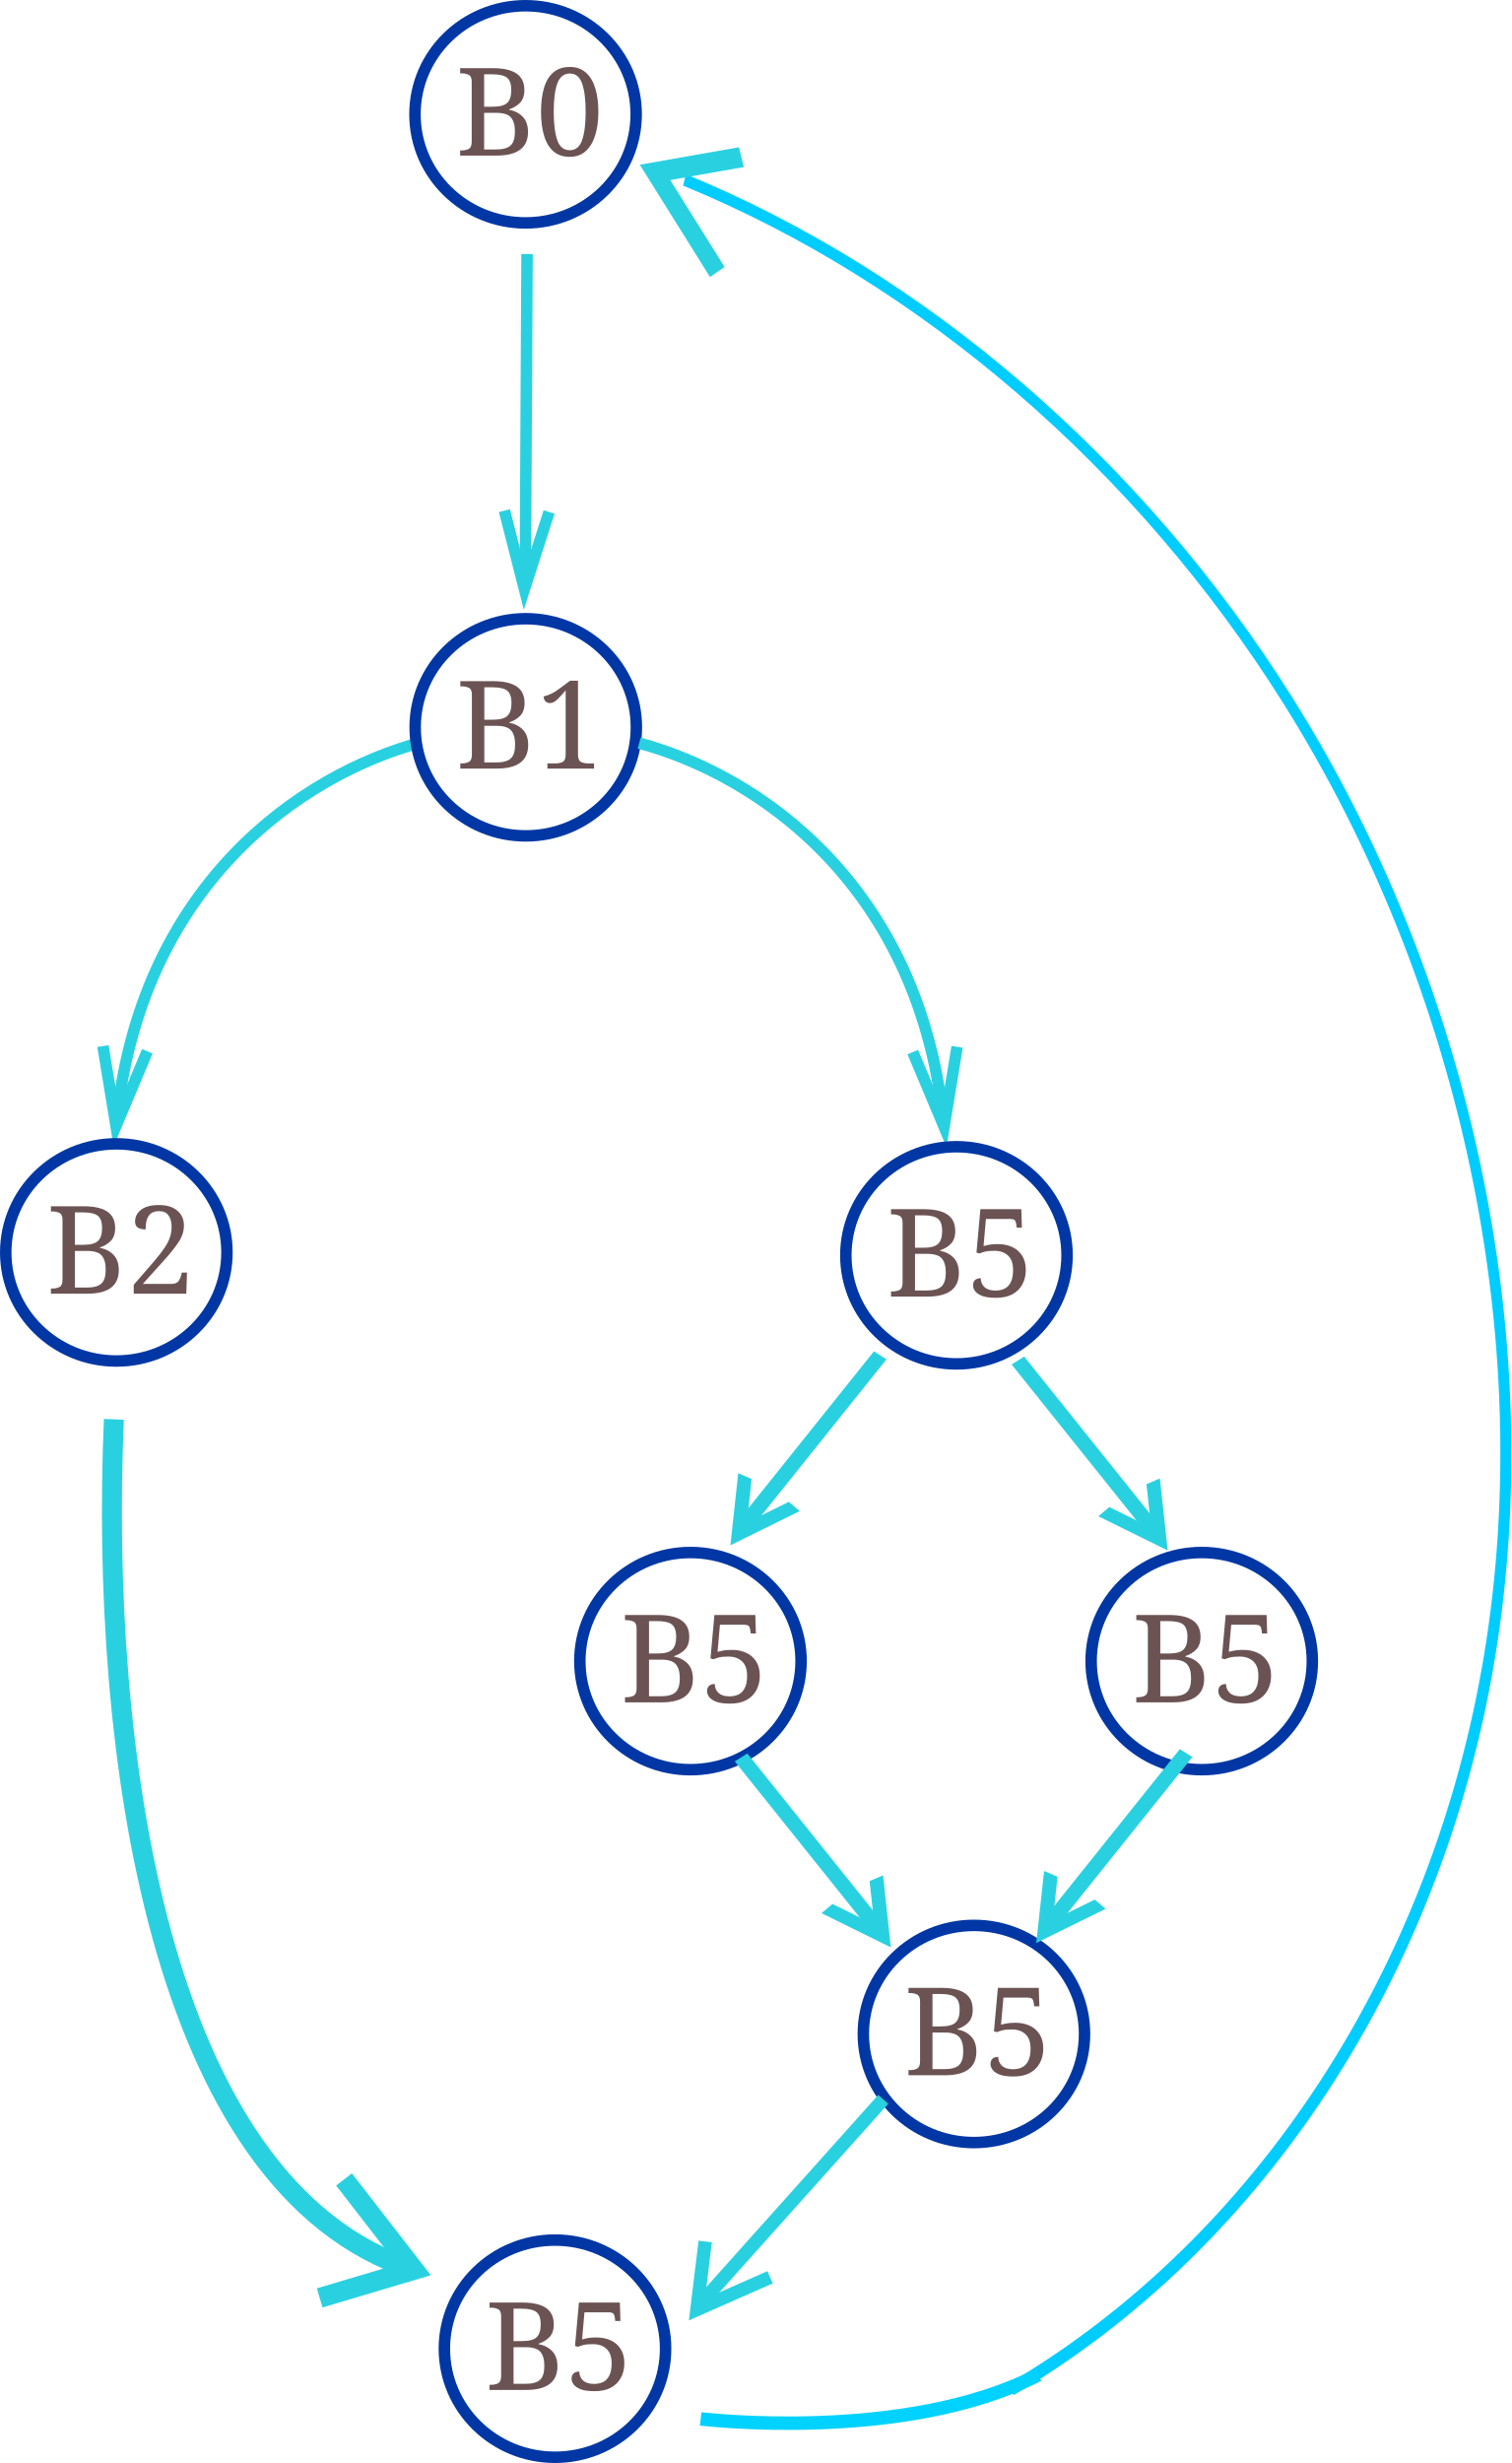
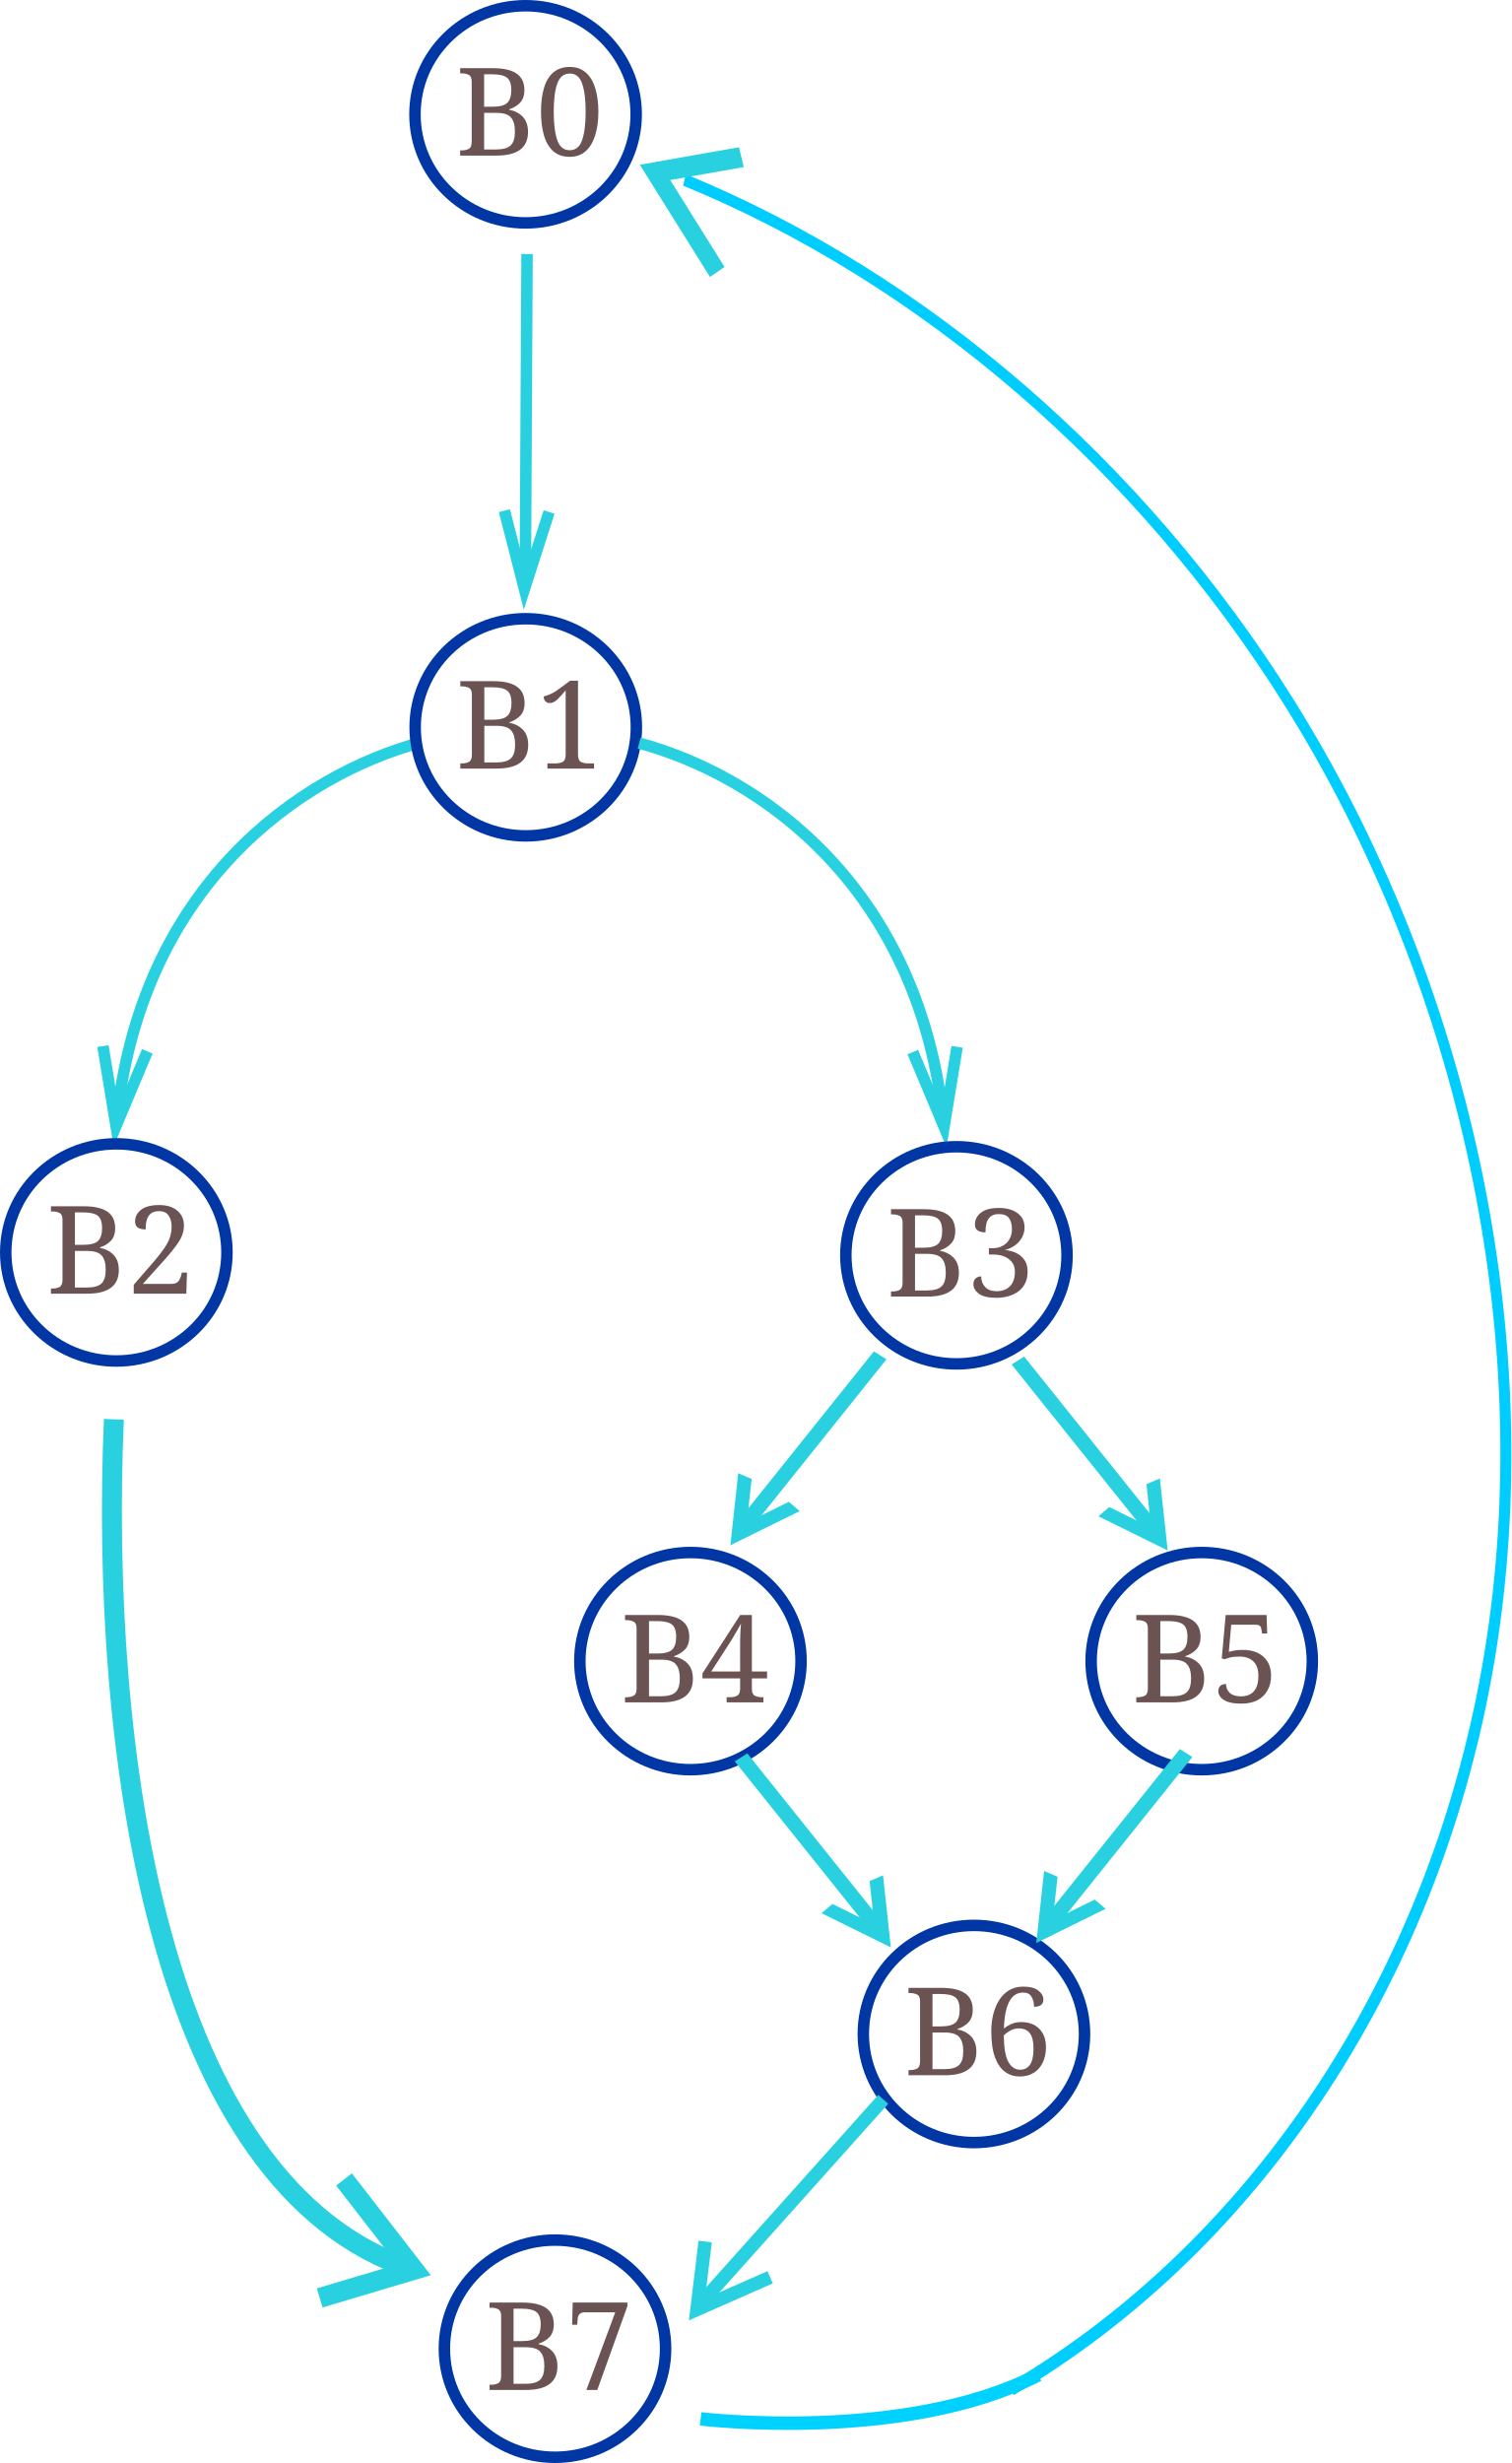
<svg xmlns="http://www.w3.org/2000/svg" xmlns:ns1="http://www.openswatchbook.org/uri/2009/osb" width="69.722mm" height="113.599mm" viewBox="0 0 247.045 402.518" id="svg2" version="1.1">
  <defs id="defs4">
    <linearGradient id="linearGradient5596" ns1:paint="solid">
      <stop style="stop-color:#008d00;stop-opacity:1;" offset="0" id="stop5598" />
    </linearGradient>
    <linearGradient id="linearGradient4146" ns1:paint="solid">
      <stop style="stop-color:#000000;stop-opacity:1;" offset="0" id="stop4148" />
    </linearGradient>
  </defs>
  <g id="layer1" transform="translate(72.71143,23.19238)">
    <text xml:space="preserve" style="font-style:normal;font-variant:normal;font-weight:normal;font-stretch:normal;line-height:0%;font-family:'Californian FB';-inkscape-font-specification:'Californian FB';letter-spacing:0px;word-spacing:0px;fill:#000000;fill-opacity:1;stroke:none;stroke-width:1px;stroke-linecap:butt;stroke-linejoin:miter;stroke-opacity:1" x="1.767" y="102.411" id="text4226">
      <tspan id="tspan4228" x="1.767" y="102.411" style="font-style:normal;font-variant:normal;font-weight:normal;font-stretch:normal;font-size:20px;line-height:1.25;font-family:Cambria;-inkscape-font-specification:Cambria;fill:#6c5353">B1</tspan>
    </text>
    <g id="g4184">
      <path id="path4752-7" d="m -3.917,98.133 c -19.519,5.251 -46.08,23.355 -49.831,62.673" style="fill:none;stroke:#29d1e0;stroke-width:1.875;stroke-linecap:butt;stroke-linejoin:miter;stroke-miterlimit:4;stroke-dasharray:none;stroke-opacity:1" />
      <path id="path4752-9-5" d="m -55.885,147.766 2.137,13.04 5.114,-12.185" style="fill:none;stroke:#29d1e0;stroke-width:1.875;stroke-linecap:butt;stroke-linejoin:miter;stroke-miterlimit:4;stroke-dasharray:none;stroke-opacity:1" />
    </g>
    <ellipse style="fill:none;fill-opacity:1;stroke:#0037a4;stroke-width:1.875;stroke-miterlimit:4;stroke-dasharray:none;stroke-opacity:1" id="path5038" cx="13.227" cy="95.668" rx="18.08" ry="17.746" />
    <path style="fill:none;stroke:#29d1e0;stroke-width:1.875;stroke-linecap:butt;stroke-linejoin:miter;stroke-miterlimit:4;stroke-dasharray:none;stroke-opacity:1" d="m 31.768,98.255 c 19.519,5.251 46.08,23.355 49.831,62.673" id="path4752-7-1" />
    <path style="fill:none;stroke:#29d1e0;stroke-width:1.875;stroke-linecap:butt;stroke-linejoin:miter;stroke-miterlimit:4;stroke-dasharray:none;stroke-opacity:1" d="m 83.736,147.888 -2.137,13.04 -5.114,-12.185" id="path4752-9-5-9" />
    <g id="g4165" transform="translate(0,-95)">
      <path id="path4752-7-5" d="M 13.436,113.322 13.158,165.616" style="fill:none;stroke:#29d1e0;stroke-width:1.875;stroke-linecap:butt;stroke-linejoin:miter;stroke-miterlimit:4;stroke-dasharray:none;stroke-opacity:1" />
      <path id="path4752-9-5-7" d="m 9.739,155.264 3.268,12.804 4.03,-12.585" style="fill:none;stroke:#29d1e0;stroke-width:1.875;stroke-linecap:butt;stroke-linejoin:miter;stroke-miterlimit:4;stroke-dasharray:none;stroke-opacity:1" />
    </g>
    <text xml:space="preserve" style="font-style:normal;font-variant:normal;font-weight:normal;font-stretch:normal;font-size:12px;line-height:0%;font-family:'Californian FB';-inkscape-font-specification:'Californian FB';letter-spacing:0px;word-spacing:0px;fill:#000000;fill-opacity:1;stroke:none;stroke-width:1px;stroke-linecap:butt;stroke-linejoin:miter;stroke-opacity:1" x="-65.154" y="188.229" id="text4226-2">
      <tspan id="tspan4228-2" x="-65.154" y="188.229" style="font-style:normal;font-variant:normal;font-weight:normal;font-stretch:normal;font-size:20px;line-height:1.25;font-family:Cambria;-inkscape-font-specification:Cambria;fill:#6c5353;stroke-width:1px">B2</tspan>
    </text>
    <ellipse style="fill:none;fill-opacity:1;stroke:#0037a4;stroke-width:1.875;stroke-miterlimit:4;stroke-dasharray:none;stroke-opacity:1" id="path5038-3" cx="-53.694" cy="181.486" rx="18.08" ry="17.746" />
    <g id="g4155" transform="translate(-1.785714,-195.7143)">
      <g id="g4160" transform="translate(2.857143,2.142857)">
        <text xml:space="preserve" style="font-style:normal;font-variant:normal;font-weight:normal;font-stretch:normal;font-size:12px;line-height:0%;font-family:'Californian FB';-inkscape-font-specification:'Californian FB';letter-spacing:0px;word-spacing:0px;fill:#000000;fill-opacity:1;stroke:none;stroke-width:1px;stroke-linecap:butt;stroke-linejoin:miter;stroke-opacity:1" x="0.664" y="195.805" id="text4226-4">
          <tspan id="tspan4228-20" x="0.664" y="195.805" style="font-style:normal;font-variant:normal;font-weight:normal;font-stretch:normal;font-size:20px;line-height:1.25;font-family:Cambria;-inkscape-font-specification:Cambria;fill:#6c5353;stroke-width:1px">B0</tspan>
        </text>
        <ellipse style="fill:none;fill-opacity:1;stroke:#0037a4;stroke-width:1.875;stroke-miterlimit:4;stroke-dasharray:none;stroke-opacity:1" id="path5038-7" cx="12.124" cy="189.062" rx="18.08" ry="17.746" />
      </g>
    </g>
    <g id="g4281" transform="translate(-0.7142857,23.57143)">
      <g id="g4204-6" transform="translate(-42.76405,42.74553)">
        <text xml:space="preserve" style="font-style:normal;font-variant:normal;font-weight:normal;font-stretch:normal;font-size:12px;line-height:0%;font-family:'Californian FB';-inkscape-font-specification:'Californian FB';letter-spacing:0px;word-spacing:0px;fill:#000000;fill-opacity:1;stroke:none;stroke-width:1px;stroke-linecap:butt;stroke-linejoin:miter;stroke-opacity:1" x="72.164" y="188.703" id="text4226-06-7">
-           <tspan id="tspan4228-0-5" x="72.164" y="188.703" style="font-style:normal;font-variant:normal;font-weight:normal;font-stretch:normal;font-size:20px;line-height:1.25;font-family:Cambria;-inkscape-font-specification:Cambria;fill:#6c5353;stroke-width:1px">B5</tspan>
+           <tspan id="tspan4228-0-5" x="72.164" y="188.703" style="font-style:normal;font-variant:normal;font-weight:normal;font-stretch:normal;font-size:20px;line-height:1.25;font-family:Cambria;-inkscape-font-specification:Cambria;fill:#6c5353;stroke-width:1px">B4</tspan>
        </text>
        <ellipse style="fill:none;fill-opacity:1;stroke:#0037a4;stroke-width:1.875;stroke-miterlimit:4;stroke-dasharray:none;stroke-opacity:1" id="path5038-78-3" cx="83.624" cy="181.959" rx="18.08" ry="17.746" />
      </g>
      <g id="g4204-5" transform="translate(40.80738,42.74553)">
        <text xml:space="preserve" style="font-style:normal;font-variant:normal;font-weight:normal;font-stretch:normal;font-size:12px;line-height:0%;font-family:'Californian FB';-inkscape-font-specification:'Californian FB';letter-spacing:0px;word-spacing:0px;fill:#000000;fill-opacity:1;stroke:none;stroke-width:1px;stroke-linecap:butt;stroke-linejoin:miter;stroke-opacity:1" x="72.164" y="188.703" id="text4226-06-6">
          <tspan id="tspan4228-0-2" x="72.164" y="188.703" style="font-style:normal;font-variant:normal;font-weight:normal;font-stretch:normal;font-size:20px;line-height:1.25;font-family:Cambria;-inkscape-font-specification:Cambria;fill:#6c5353;stroke-width:1px">B5</tspan>
        </text>
        <ellipse style="fill:none;fill-opacity:1;stroke:#0037a4;stroke-width:1.875;stroke-miterlimit:4;stroke-dasharray:none;stroke-opacity:1" id="path5038-78-9" cx="83.624" cy="181.959" rx="18.08" ry="17.746" />
      </g>
    </g>
    <g id="g4204">
      <text id="text4226-06" y="188.703" x="72.164" style="font-style:normal;font-variant:normal;font-weight:normal;font-stretch:normal;font-size:12px;line-height:0%;font-family:'Californian FB';-inkscape-font-specification:'Californian FB';letter-spacing:0px;word-spacing:0px;fill:#000000;fill-opacity:1;stroke:none;stroke-width:1px;stroke-linecap:butt;stroke-linejoin:miter;stroke-opacity:1" xml:space="preserve">
-         <tspan style="font-style:normal;font-variant:normal;font-weight:normal;font-stretch:normal;font-size:20px;line-height:1.25;font-family:Cambria;-inkscape-font-specification:Cambria;fill:#6c5353;stroke-width:1px" y="188.703" x="72.164" id="tspan4228-0">B5</tspan>
+         <tspan style="font-style:normal;font-variant:normal;font-weight:normal;font-stretch:normal;font-size:20px;line-height:1.25;font-family:Cambria;-inkscape-font-specification:Cambria;fill:#6c5353;stroke-width:1px" y="188.703" x="72.164" id="tspan4228-0">B3</tspan>
      </text>
      <ellipse ry="17.746" rx="18.08" cy="181.959" cx="83.624" id="path5038-78" style="fill:none;fill-opacity:1;stroke:#0037a4;stroke-width:1.875;stroke-miterlimit:4;stroke-dasharray:none;stroke-opacity:1" />
    </g>
    <g transform="translate(2.857143,127.2545)" id="g4204-1">
      <text id="text4226-06-2" y="188.703" x="72.164" style="font-style:normal;font-variant:normal;font-weight:normal;font-stretch:normal;font-size:12px;line-height:0%;font-family:'Californian FB';-inkscape-font-specification:'Californian FB';letter-spacing:0px;word-spacing:0px;fill:#000000;fill-opacity:1;stroke:none;stroke-width:1px;stroke-linecap:butt;stroke-linejoin:miter;stroke-opacity:1" xml:space="preserve">
-         <tspan style="font-style:normal;font-variant:normal;font-weight:normal;font-stretch:normal;font-size:20px;line-height:1.25;font-family:Cambria;-inkscape-font-specification:Cambria;fill:#6c5353;stroke-width:1px" y="188.703" x="72.164" id="tspan4228-0-7">B5</tspan>
+         <tspan style="font-style:normal;font-variant:normal;font-weight:normal;font-stretch:normal;font-size:20px;line-height:1.25;font-family:Cambria;-inkscape-font-specification:Cambria;fill:#6c5353;stroke-width:1px" y="188.703" x="72.164" id="tspan4228-0-7">B6</tspan>
      </text>
      <ellipse ry="17.746" rx="18.08" cy="181.959" cx="83.624" id="path5038-78-0" style="fill:none;fill-opacity:1;stroke:#0037a4;stroke-width:1.875;stroke-miterlimit:4;stroke-dasharray:none;stroke-opacity:1" />
    </g>
    <g transform="translate(-65.62119,178.683)" id="g4204-9">
      <text id="text4226-06-3" y="188.703" x="72.164" style="font-style:normal;font-variant:normal;font-weight:normal;font-stretch:normal;font-size:12px;line-height:0%;font-family:'Californian FB';-inkscape-font-specification:'Californian FB';letter-spacing:0px;word-spacing:0px;fill:#000000;fill-opacity:1;stroke:none;stroke-width:1px;stroke-linecap:butt;stroke-linejoin:miter;stroke-opacity:1" xml:space="preserve">
-         <tspan style="font-style:normal;font-variant:normal;font-weight:normal;font-stretch:normal;font-size:20px;line-height:1.25;font-family:Cambria;-inkscape-font-specification:Cambria;fill:#6c5353;stroke-width:1px" y="188.703" x="72.164" id="tspan4228-0-6">B5</tspan>
+         <tspan style="font-style:normal;font-variant:normal;font-weight:normal;font-stretch:normal;font-size:20px;line-height:1.25;font-family:Cambria;-inkscape-font-specification:Cambria;fill:#6c5353;stroke-width:1px" y="188.703" x="72.164" id="tspan4228-0-6">B7</tspan>
      </text>
      <ellipse ry="17.746" rx="18.08" cy="181.959" cx="83.624" id="path5038-78-06" style="fill:none;fill-opacity:1;stroke:#0037a4;stroke-width:1.875;stroke-miterlimit:4;stroke-dasharray:none;stroke-opacity:1" />
    </g>
    <g transform="matrix(1.091983,-0.6955523,0.4311905,0.5276254,30.13137,148.7047)" id="g4338">
      <path id="path4752-7-5-2" d="M 13.436,113.322 13.158,165.616" style="fill:none;stroke:#29d1e0;stroke-width:1.875;stroke-linecap:butt;stroke-linejoin:miter;stroke-miterlimit:4;stroke-dasharray:none;stroke-opacity:1" />
      <path id="path4752-9-5-7-0" d="m 9.739,155.264 3.268,12.804 4.03,-12.585" style="fill:none;stroke:#29d1e0;stroke-width:1.875;stroke-linecap:butt;stroke-linejoin:miter;stroke-miterlimit:4;stroke-dasharray:none;stroke-opacity:1" />
    </g>
    <g transform="matrix(-1.091983,-0.6955523,-0.4311905,0.5276254,134.698,147.8558)" id="g4338-2">
      <path id="path4752-7-5-2-3" d="M 13.436,113.322 13.158,165.616" style="fill:none;stroke:#29d1e0;stroke-width:1.875;stroke-linecap:butt;stroke-linejoin:miter;stroke-miterlimit:4;stroke-dasharray:none;stroke-opacity:1" />
      <path id="path4752-9-5-7-0-7" d="m 9.739,155.264 3.268,12.804 4.03,-12.585" style="fill:none;stroke:#29d1e0;stroke-width:1.875;stroke-linecap:butt;stroke-linejoin:miter;stroke-miterlimit:4;stroke-dasharray:none;stroke-opacity:1" />
    </g>
    <g id="g4338-5" transform="matrix(1.091983,-0.6955523,0.4311905,0.5276254,-15.12091,213.57)">
      <path style="fill:none;stroke:#29d1e0;stroke-width:1.875;stroke-linecap:butt;stroke-linejoin:miter;stroke-miterlimit:4;stroke-dasharray:none;stroke-opacity:1" d="M 13.436,113.322 13.158,165.616" id="path4752-7-5-2-9" />
      <path style="fill:none;stroke:#29d1e0;stroke-width:1.875;stroke-linecap:butt;stroke-linejoin:miter;stroke-miterlimit:4;stroke-dasharray:none;stroke-opacity:1" d="m 9.739,155.264 3.268,12.804 4.03,-12.585" id="path4752-9-5-7-0-2" />
    </g>
    <g transform="matrix(-1.091983,-0.6955523,-0.4311905,0.5276254,184.6981,212.8558)" id="g4338-2-9">
      <path id="path4752-7-5-2-3-3" d="M 13.436,113.322 13.158,165.616" style="fill:none;stroke:#29d1e0;stroke-width:1.875;stroke-linecap:butt;stroke-linejoin:miter;stroke-miterlimit:4;stroke-dasharray:none;stroke-opacity:1" />
      <path id="path4752-9-5-7-0-7-1" d="m 9.739,155.264 3.268,12.804 4.03,-12.585" style="fill:none;stroke:#29d1e0;stroke-width:1.875;stroke-linecap:butt;stroke-linejoin:miter;stroke-miterlimit:4;stroke-dasharray:none;stroke-opacity:1" />
    </g>
    <path style="fill:none;stroke:#29d1e0;stroke-width:2.184;stroke-linecap:butt;stroke-linejoin:miter;stroke-miterlimit:4;stroke-dasharray:none;stroke-opacity:1" d="M 71.657,319.898 42.38,352.6" id="path4752-7-5-2-3-3-4" />
    <path style="fill:none;stroke:#29d1e0;stroke-width:2.184;stroke-linecap:butt;stroke-linejoin:miter;stroke-miterlimit:4;stroke-dasharray:none;stroke-opacity:1" d="m 53.168,348.971 -11.963,5.276 1.35,-11.114" id="path4752-9-5-7-0-7-1-7" />
    <path style="fill:none;stroke:#29d1e0;stroke-width:3.259;stroke-linecap:butt;stroke-linejoin:miter;stroke-miterlimit:4;stroke-dasharray:none;stroke-opacity:1" d="m -54.098,208.763 c -2.281,52.767 6.822,125.52 49.056,138.99" id="path4752-7-7-3" />
    <path style="fill:none;stroke:#29d1e0;stroke-width:3.259;stroke-linecap:butt;stroke-linejoin:miter;stroke-miterlimit:4;stroke-dasharray:none;stroke-opacity:1" d="M -20.457,352.346 -5.041,347.753 -16.484,332.989" id="path4752-9-5-5-6" />
    <g id="g4627" transform="matrix(0.9048337,0,0.1062258,1.006304,3.759058,7.821409)">
      <path id="path4590" d="M 56.111,357.266 C 104.005,333.435 141.304,289.178 156.678,237.94 172.051,186.701 165.276,129.221 138.411,82.96 116.184,44.686 80.617,14.335 39.323,-1.596" style="fill:none;fill-rule:evenodd;stroke:#00cdff;stroke-width:1.977;stroke-linecap:butt;stroke-linejoin:miter;stroke-miterlimit:4;stroke-dasharray:none;stroke-opacity:1" />
      <path id="path4752-9-5-5-6-3" d="m 50.036,-5.297 -15.894,2.473 9.348,16.172" style="fill:none;stroke:#29d1e0;stroke-width:3.259;stroke-linecap:butt;stroke-linejoin:miter;stroke-miterlimit:4;stroke-dasharray:none;stroke-opacity:1" />
    </g>
    <path style="fill:none;fill-rule:evenodd;stroke:#00d2ff;stroke-width:2.2;stroke-linecap:butt;stroke-linejoin:miter;stroke-miterlimit:4;stroke-dasharray:none;stroke-opacity:1" d="m 96.994,364.919 c -21.845,11.238 -55.18,7.197 -55.18,7.197" id="path4635" />
  </g>
</svg>
